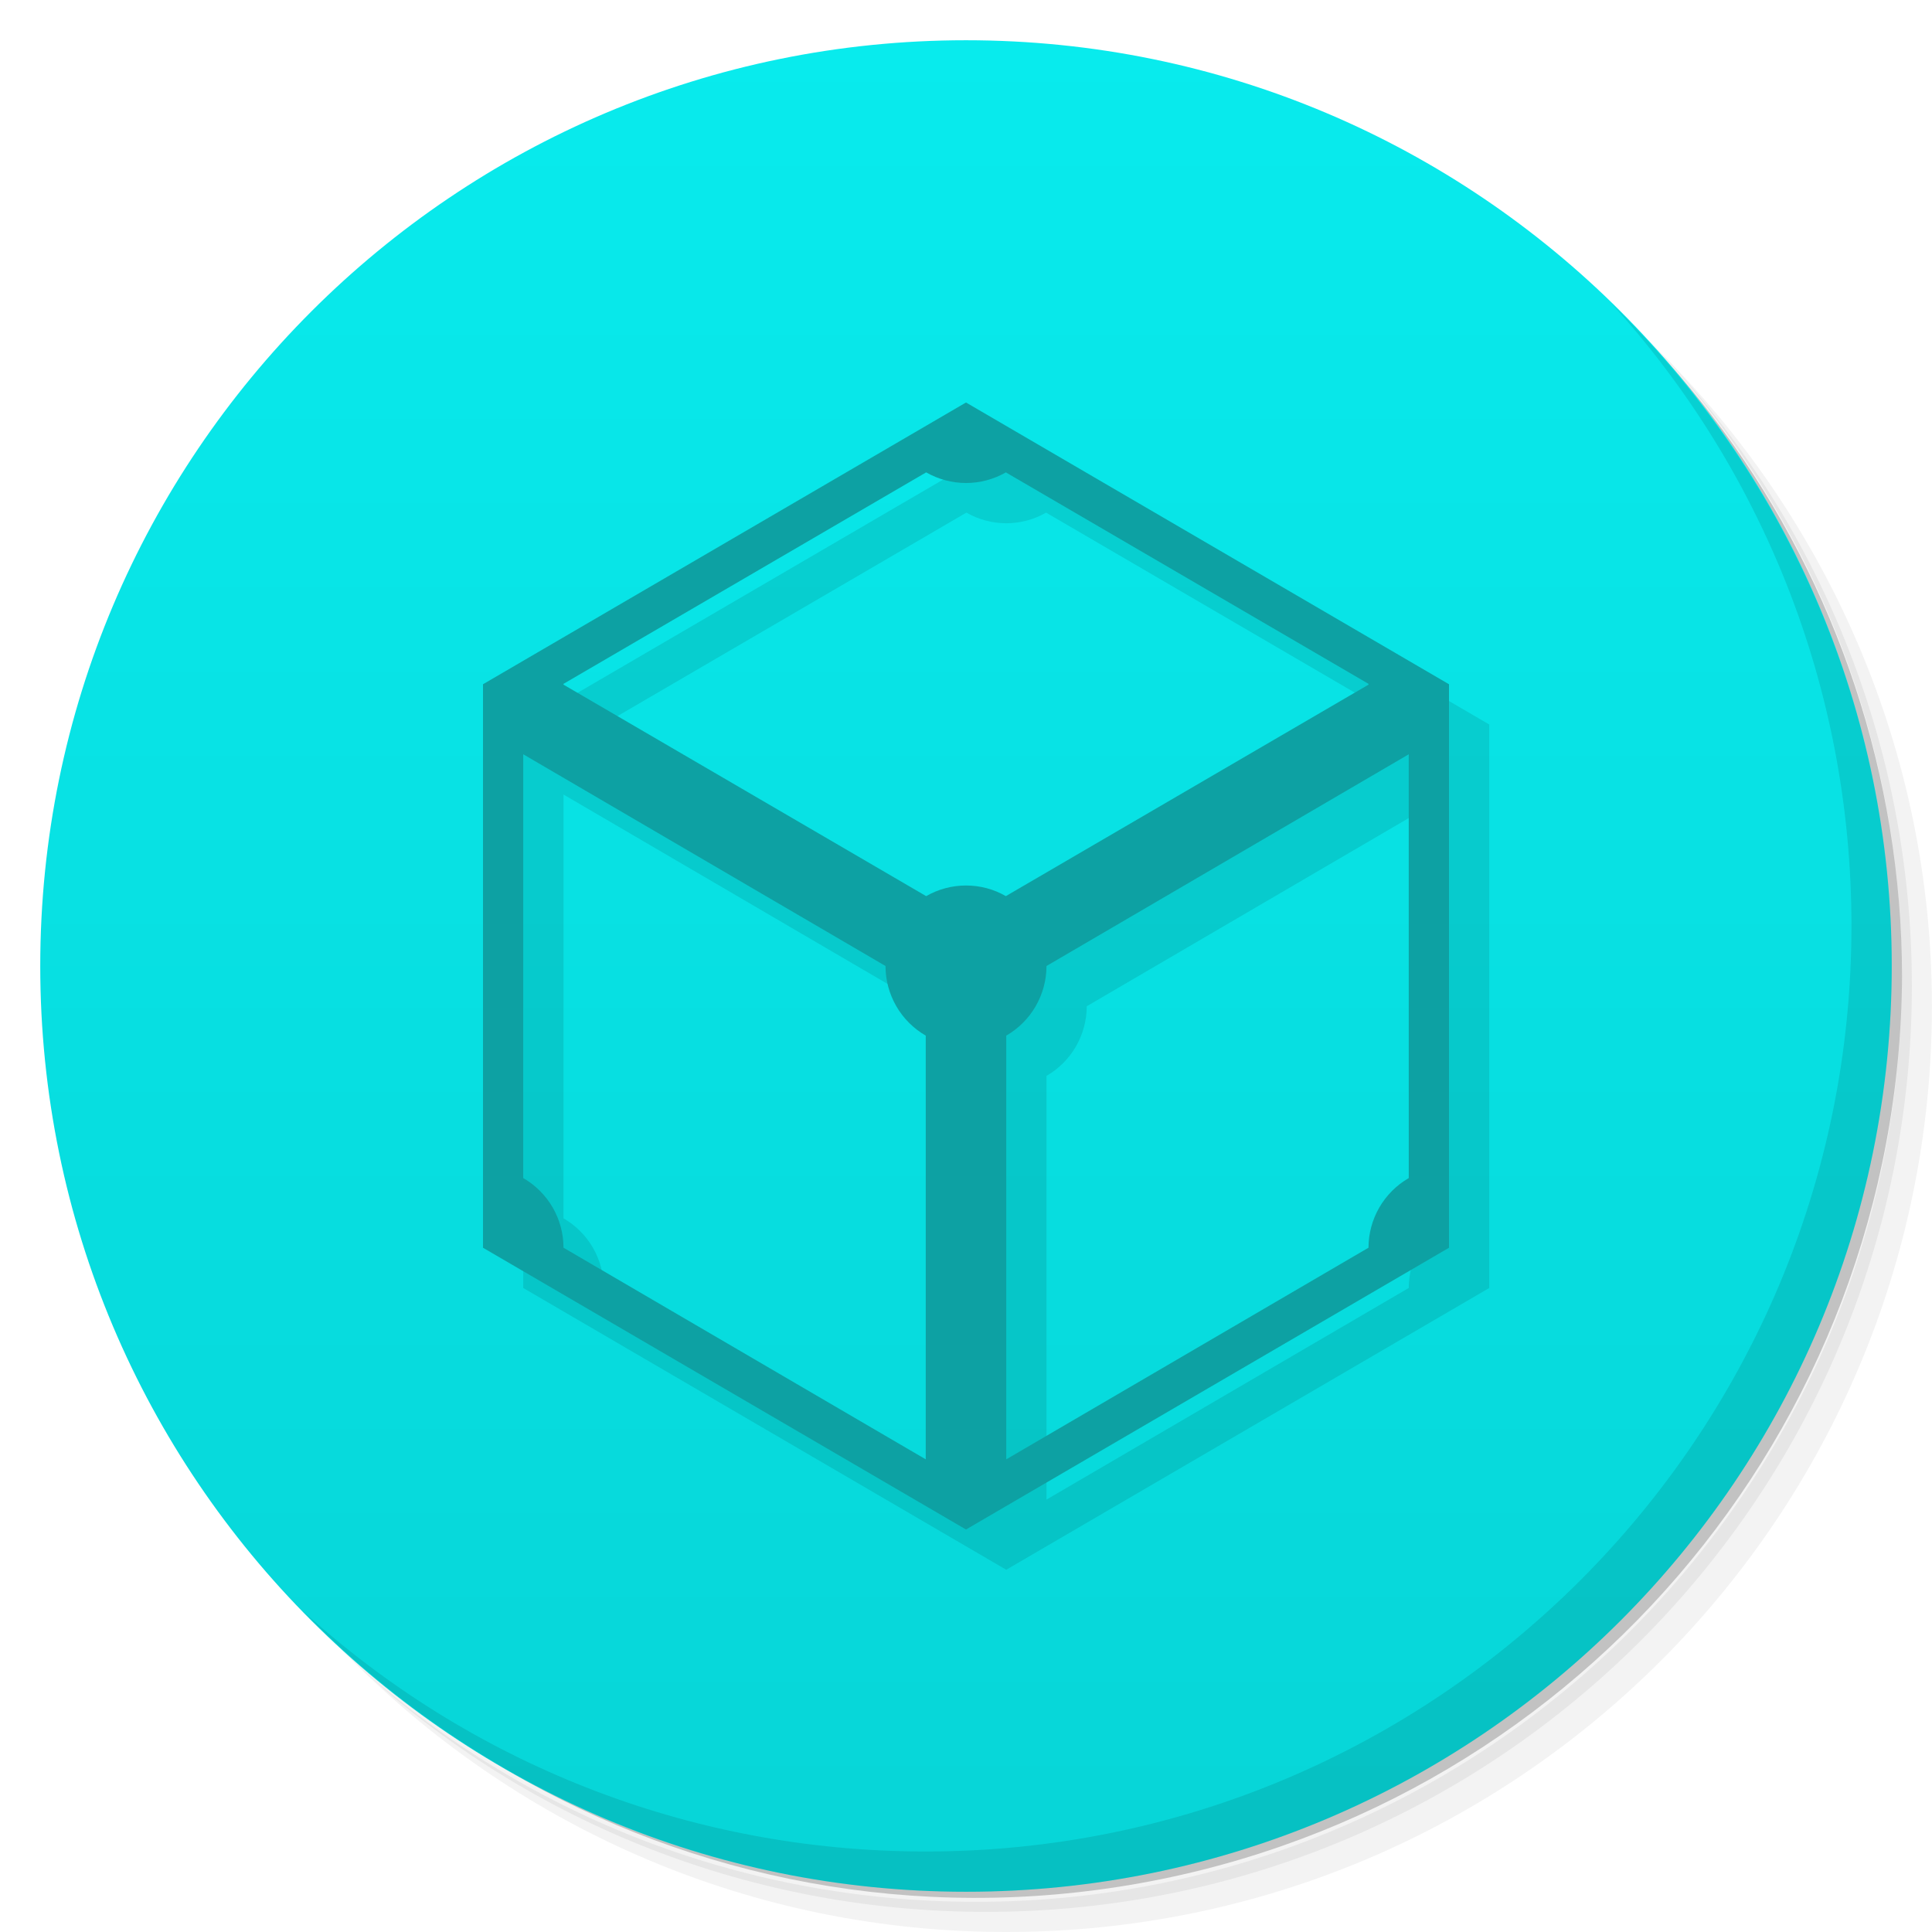
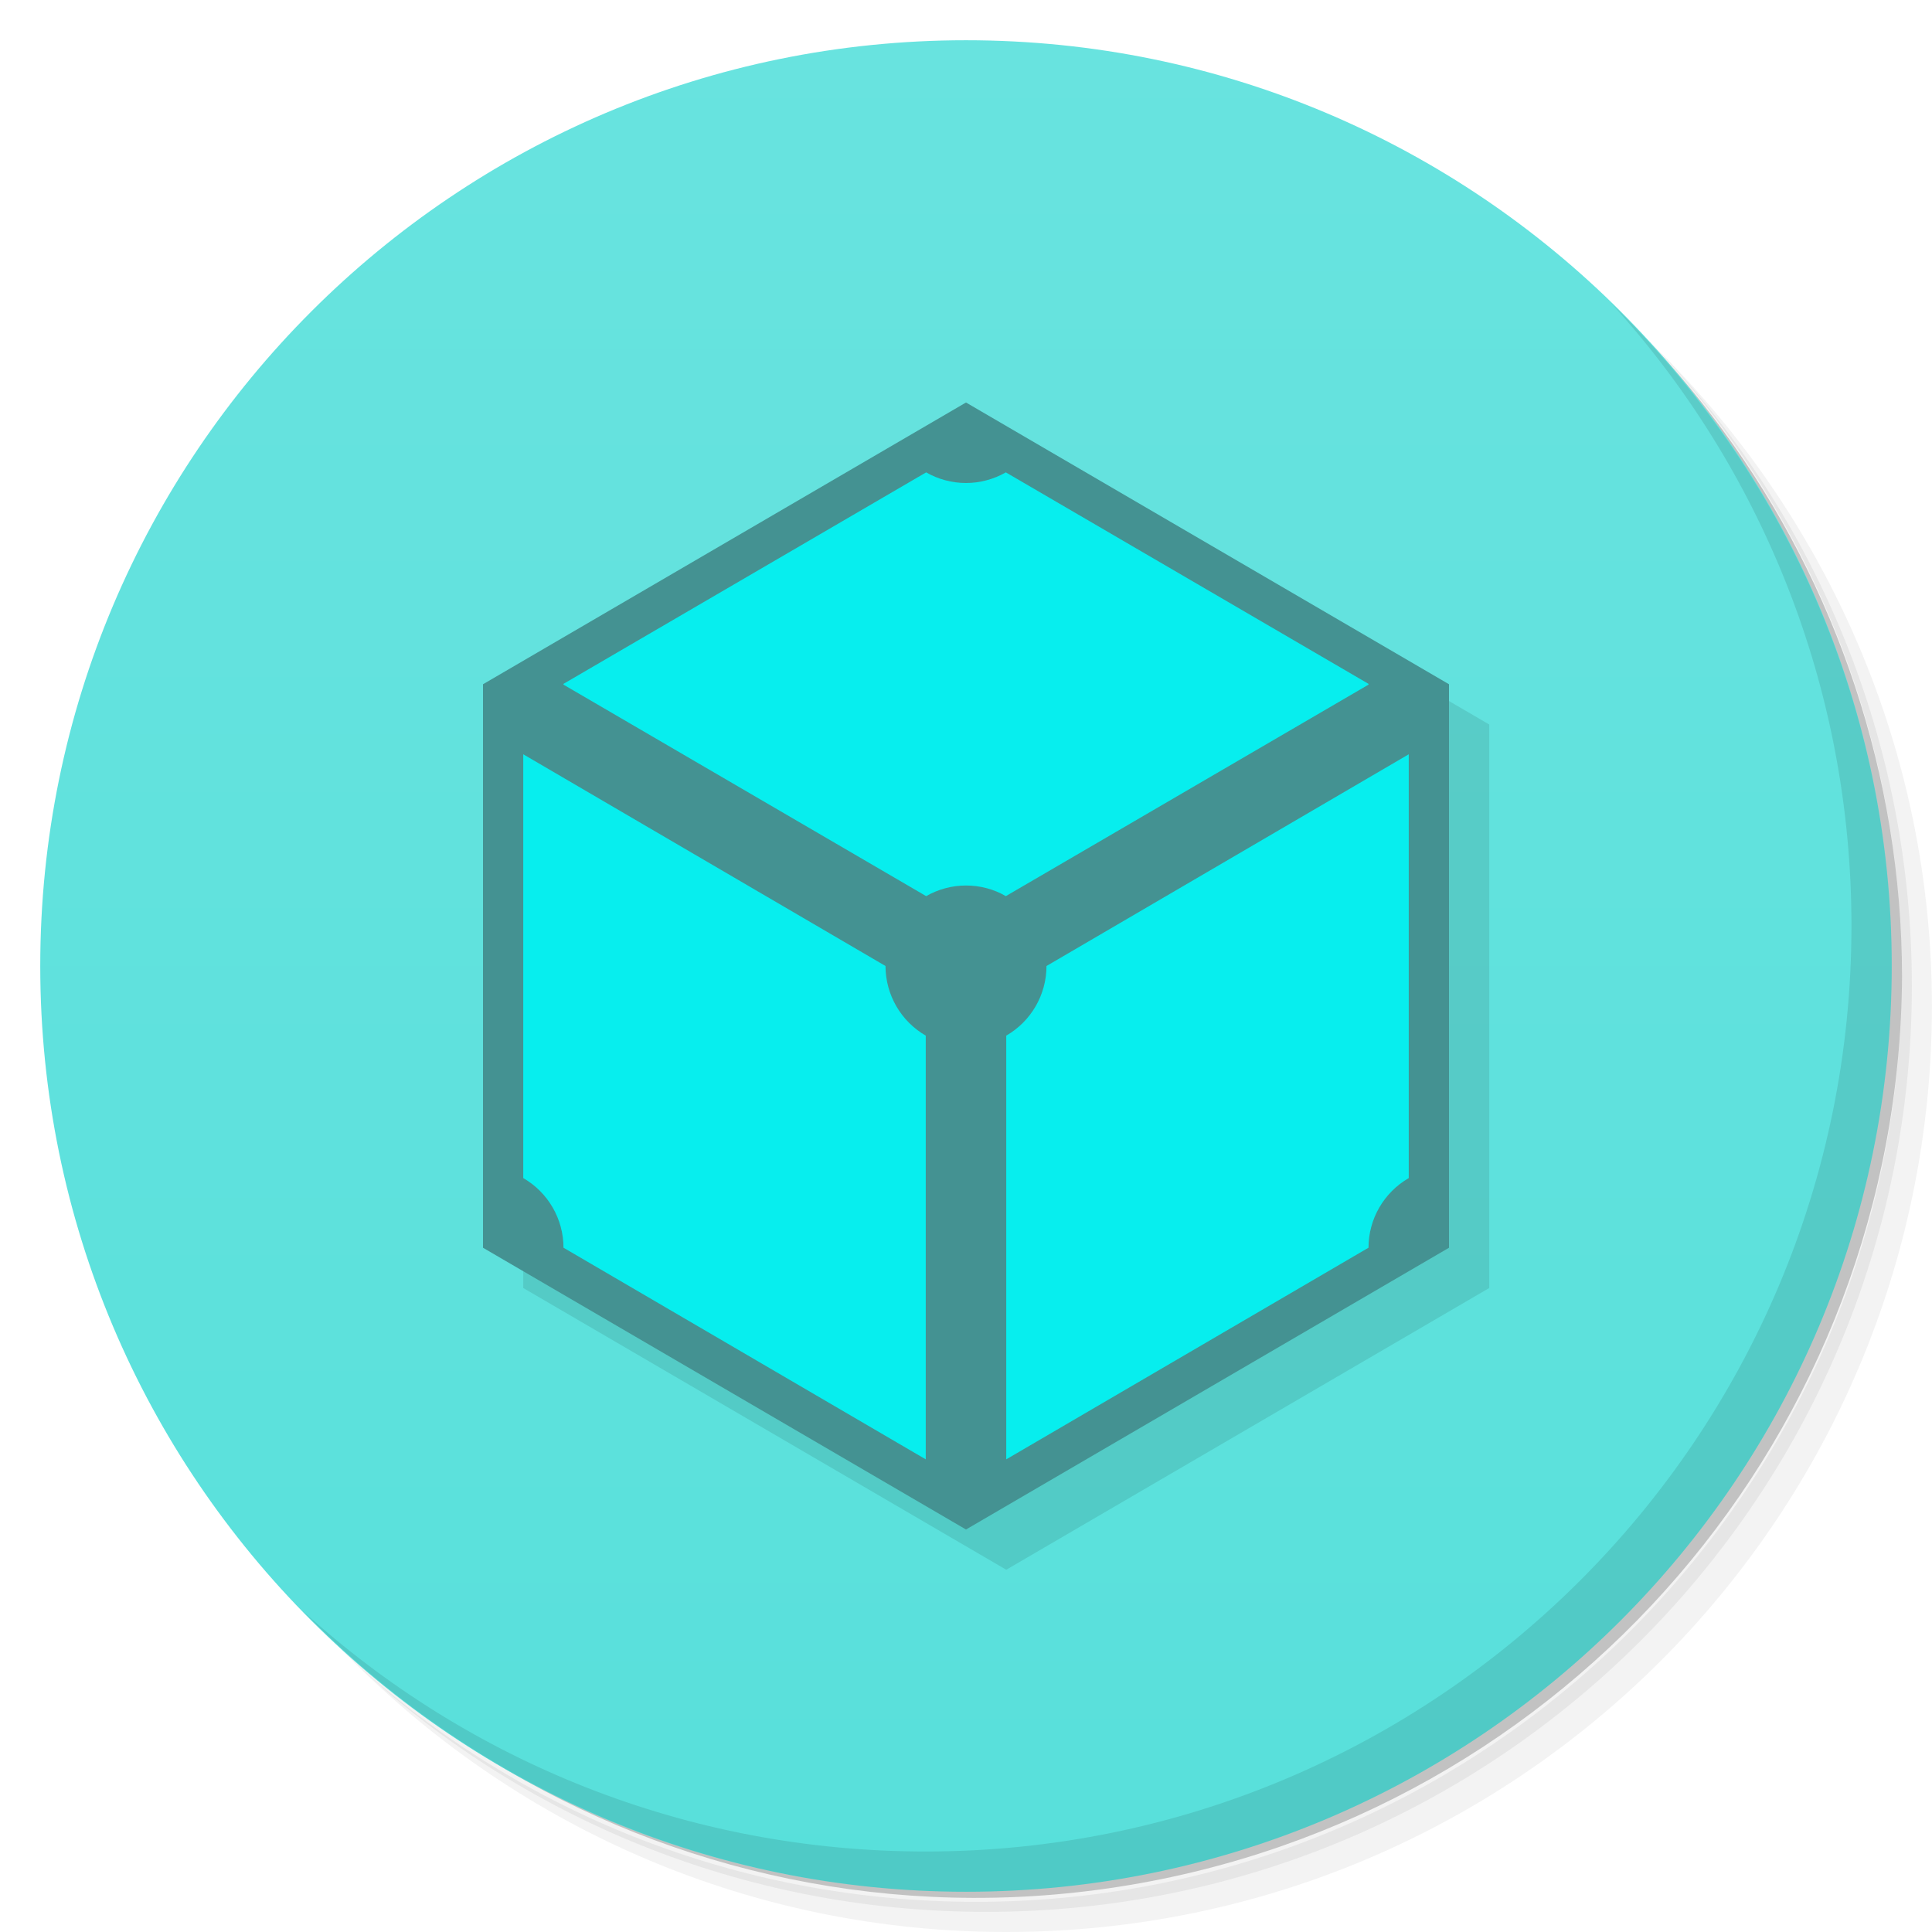
<svg xmlns="http://www.w3.org/2000/svg" version="1.1" viewBox="0 0 48 48">
  <defs>
    <linearGradient id="bg" x2="0" y1="1" y2="47" gradientUnits="userSpaceOnUse">
-       <stop style="stop-color:#08ebed" offset="0" />
-       <stop style="stop-color:#07d5d7" offset="1" />
+       <stop style="stop-color:#68e3df" offset="0" />
+       <stop style="stop-color:#58e0db" offset="1" />
    </linearGradient>
  </defs>
  <path d="m36.31 5c5.859 4.062 9.688 10.831 9.688 18.5 0 12.426-10.07 22.5-22.5 22.5-7.669 0-14.438-3.828-18.5-9.688 1.037 1.822 2.306 3.499 3.781 4.969 4.085 3.712 9.514 5.969 15.469 5.969 12.703 0 23-10.298 23-23 0-5.954-2.256-11.384-5.969-15.469-1.469-1.475-3.147-2.744-4.969-3.781zm4.969 3.781c3.854 4.113 6.219 9.637 6.219 15.719 0 12.703-10.297 23-23 23-6.081 0-11.606-2.364-15.719-6.219 4.16 4.144 9.883 6.719 16.219 6.719 12.703 0 23-10.298 23-23 0-6.335-2.575-12.06-6.719-16.219z" style="opacity:.05" />
  <path d="m41.28 8.781c3.712 4.085 5.969 9.514 5.969 15.469 0 12.703-10.297 23-23 23-5.954 0-11.384-2.256-15.469-5.969 4.113 3.854 9.637 6.219 15.719 6.219 12.703 0 23-10.298 23-23 0-6.081-2.364-11.606-6.219-15.719z" style="opacity:.1" />
  <path d="m31.25 2.375c8.615 3.154 14.75 11.417 14.75 21.13 0 12.426-10.07 22.5-22.5 22.5-9.708 0-17.971-6.135-21.12-14.75a23 23 0 0 0 44.875-7 23 23 0 0 0-16-21.875z" style="opacity:.2" />
  <circle cx="24" cy="24" r="23" style="fill:url(#bg)" />
  <path d="m40.03 7.531c3.712 4.084 5.969 9.514 5.969 15.469 0 12.703-10.297 23-23 23-5.954 0-11.384-2.256-15.469-5.969 4.178 4.291 10.01 6.969 16.469 6.969 12.703 0 23-10.298 23-23 0-6.462-2.677-12.291-6.969-16.469z" style="opacity:.1" />
-   <path d="m25 11-12 7v14l12 7 12-7v-14zm-0.99 1.736c0.302 0.172 0.643 0.264 0.99 0.264s0.689-0.091 0.99-0.264l9.01 5.254c-8e-6 3e-3 -8e-6 7e-3 0 0.01-8e-6 3e-3 -8e-6 7e-3 0 0.01l-9.01 5.254c-0.302-0.175-0.643-0.264-0.99-0.264s-0.689 0.091-0.99 0.264l-9.01-5.254c8e-6 -3e-3 8e-6 -7e-3 0-0.01 8e-6 -3e-3 8e-6 -7e-3 0-0.01zm-10.01 7.004 9 5.26c5.64e-4 0.714 0.382 1.373 1 1.73v10.527l-9-5.258c-5.65e-4 -0.714-0.382-1.373-1-1.73zm22 0v10.529c-0.618 0.357-0.999 1.016-1 1.73l-9 5.258v-10.527c0.618-0.357 0.999-1.016 1-1.73z" style="opacity:.1;stroke-linecap:round;stroke-opacity:.739;stroke-width:.216" />
-   <path d="m24 10-12 7v14l12 7 12-7v-14zm-0.99 1.736c0.302 0.172 0.643 0.264 0.99 0.264s0.689-0.091 0.99-0.264l9.01 5.254c-8e-6 3e-3 -8e-6 7e-3 0 0.01-8e-6 3e-3 -8e-6 7e-3 0 0.01l-9.01 5.254c-0.302-0.175-0.643-0.264-0.99-0.264s-0.689 0.091-0.99 0.264l-9.01-5.254c8e-6 -3e-3 8e-6 -7e-3 0-0.01 8e-6 -3e-3 8e-6 -7e-3 0-0.01zm-10.01 7.004 9 5.26c5.64e-4 0.714 0.382 1.373 1 1.73v10.527l-9-5.258c-5.65e-4 -0.714-0.382-1.373-1-1.73zm22 0v10.529c-0.618 0.357-0.999 1.016-1 1.73l-9 5.258v-10.527c0.618-0.357 0.999-1.016 1-1.73z" style="fill:#0da1a3;stroke-linecap:round;stroke-opacity:.739;stroke-width:.216" />
+   <path d="m25 11-12 7v14l12 7 12-7v-14z" style="opacity:.1;stroke-linecap:round;stroke-opacity:.739;stroke-width:.216" />
+   <path d="m24 10-12 7v14l12 7 12-7v-14z" style="fill:#449292;stroke-linecap:round;stroke-opacity:.739;stroke-width:.216" />
+   <path d="m23.01 11.736-9.01 5.254c8e-6 3e-3 8e-6 0.007 0 0.01 8e-6 3e-3 8e-6 0.007 0 0.01l9.01 5.254c0.302-0.172 0.643-0.264 0.99-0.264s0.689 0.089 0.99 0.264l9.01-5.254c-8e-6 -3e-3 -8e-6 -0.007 0-0.01-8e-6 -3e-3 -8e-6 -0.007 0-0.01l-9.01-5.254c-0.302 0.172-0.643 0.264-0.99 0.264s-0.689-0.091-0.99-0.264zm-10.01 7.004v10.529c0.618 0.357 0.999 1.016 1 1.73l9 5.258v-10.527c-0.618-0.357-0.999-1.016-1-1.73l-9-5.26zm22 0-9 5.26c-5.6e-4 0.714-0.382 1.373-1 1.73v10.527l9-5.258c5.6e-4 -0.714 0.382-1.373 1-1.73v-10.529z" style="fill:#07eeee;stroke-linecap:round;stroke-opacity:.739;stroke-width:.216" />
</svg>
